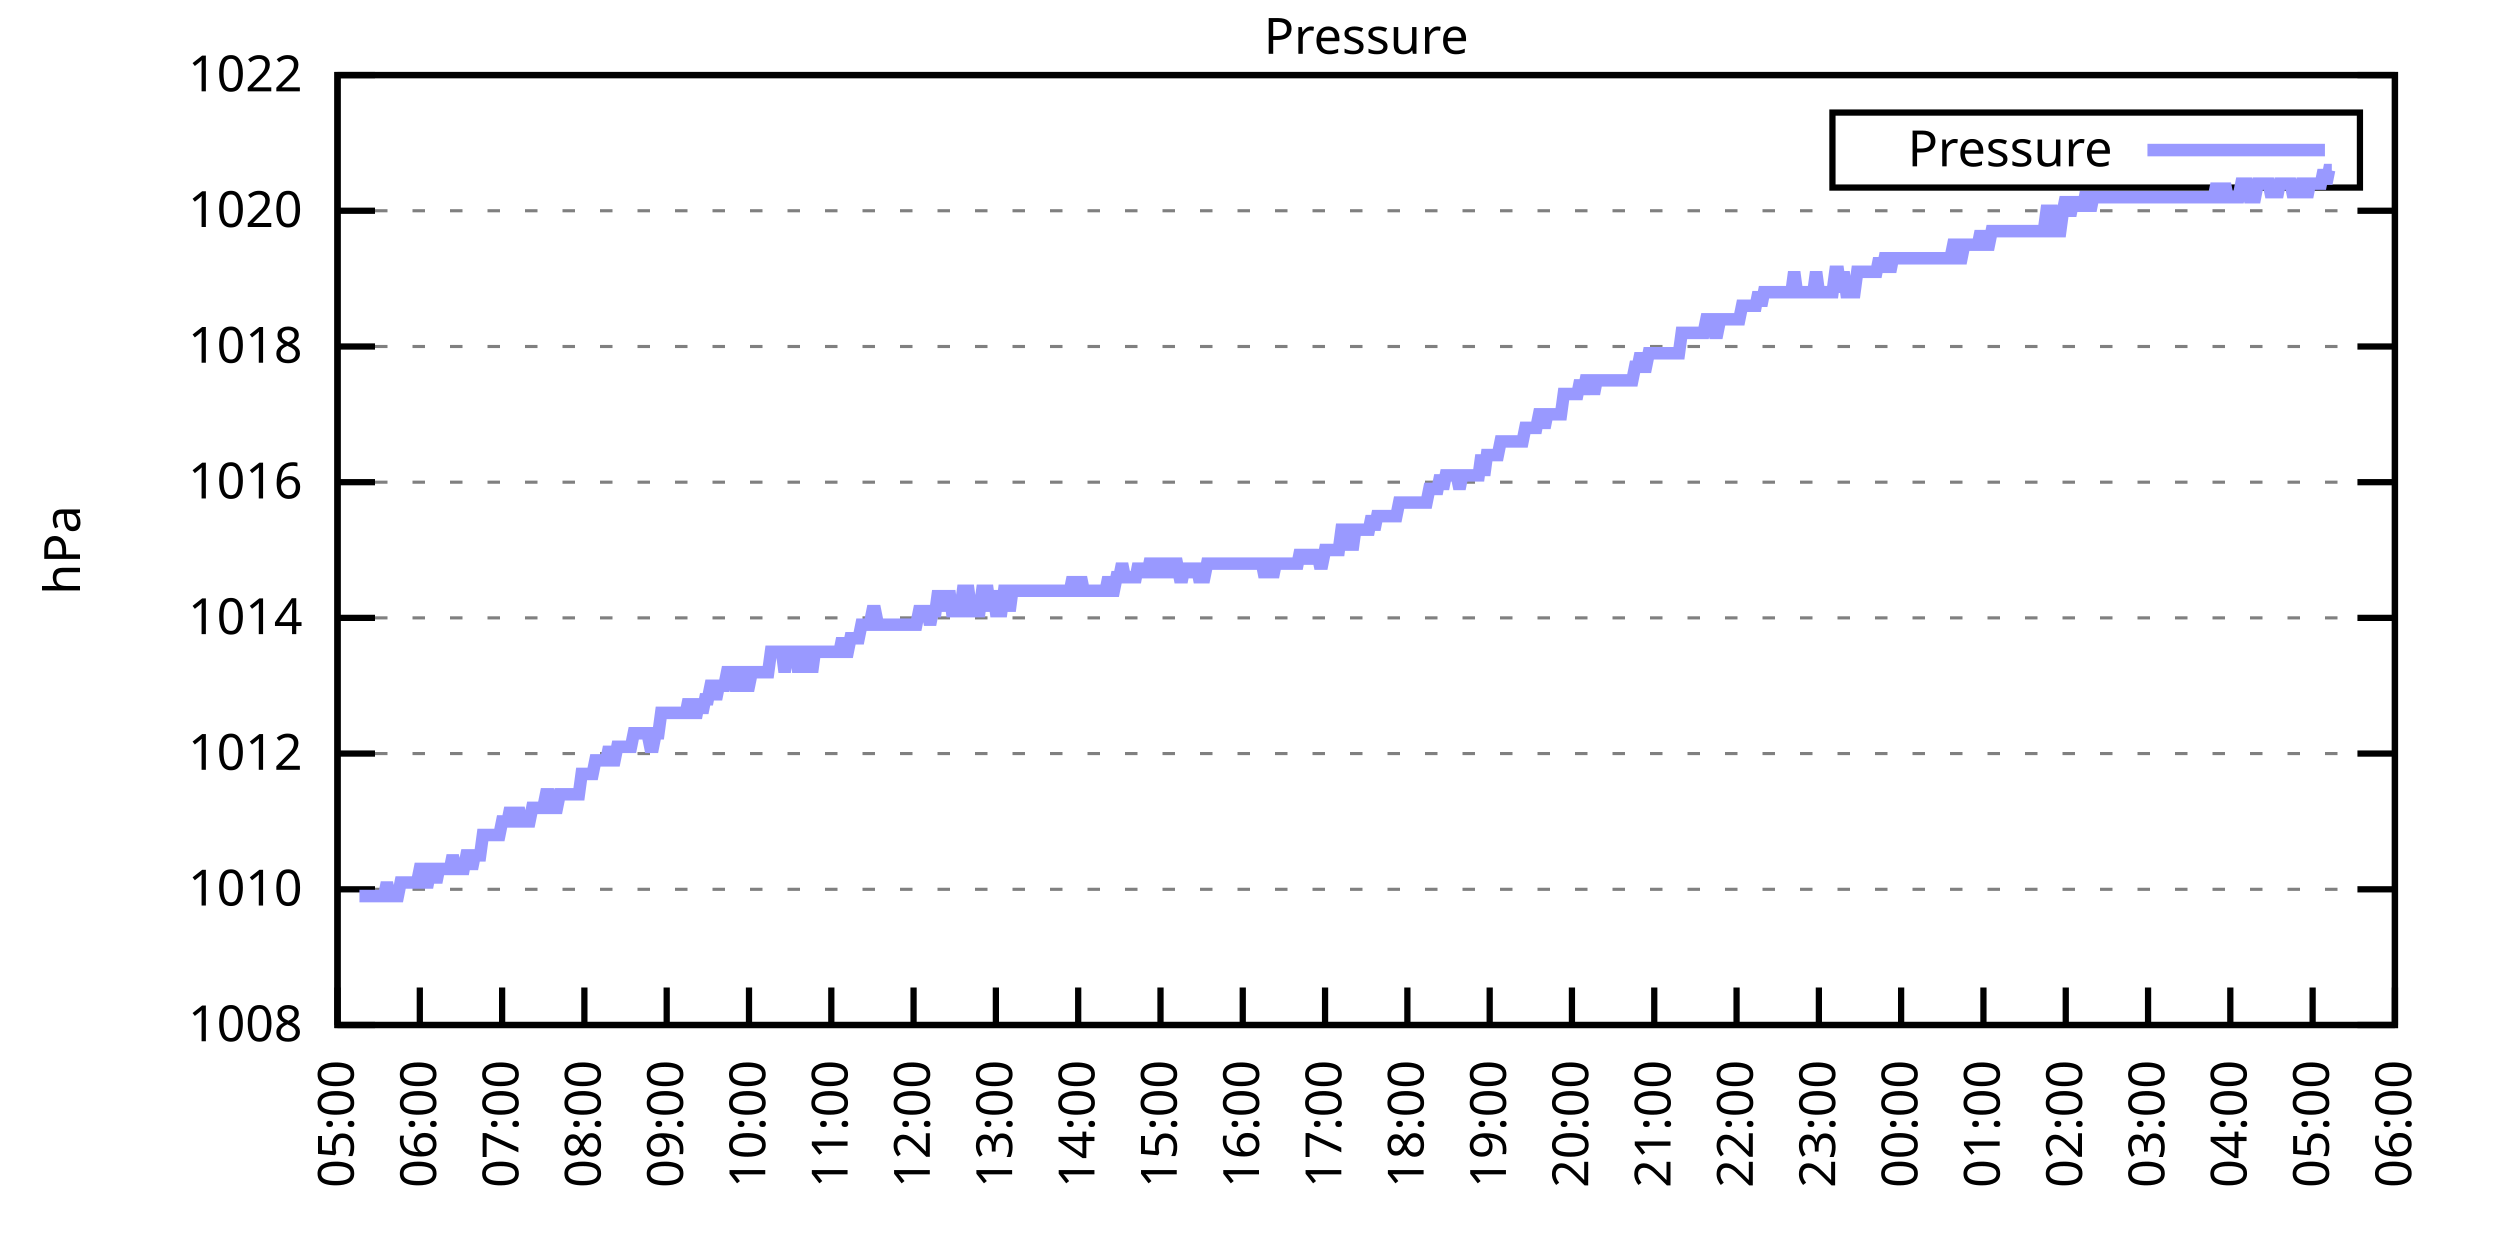
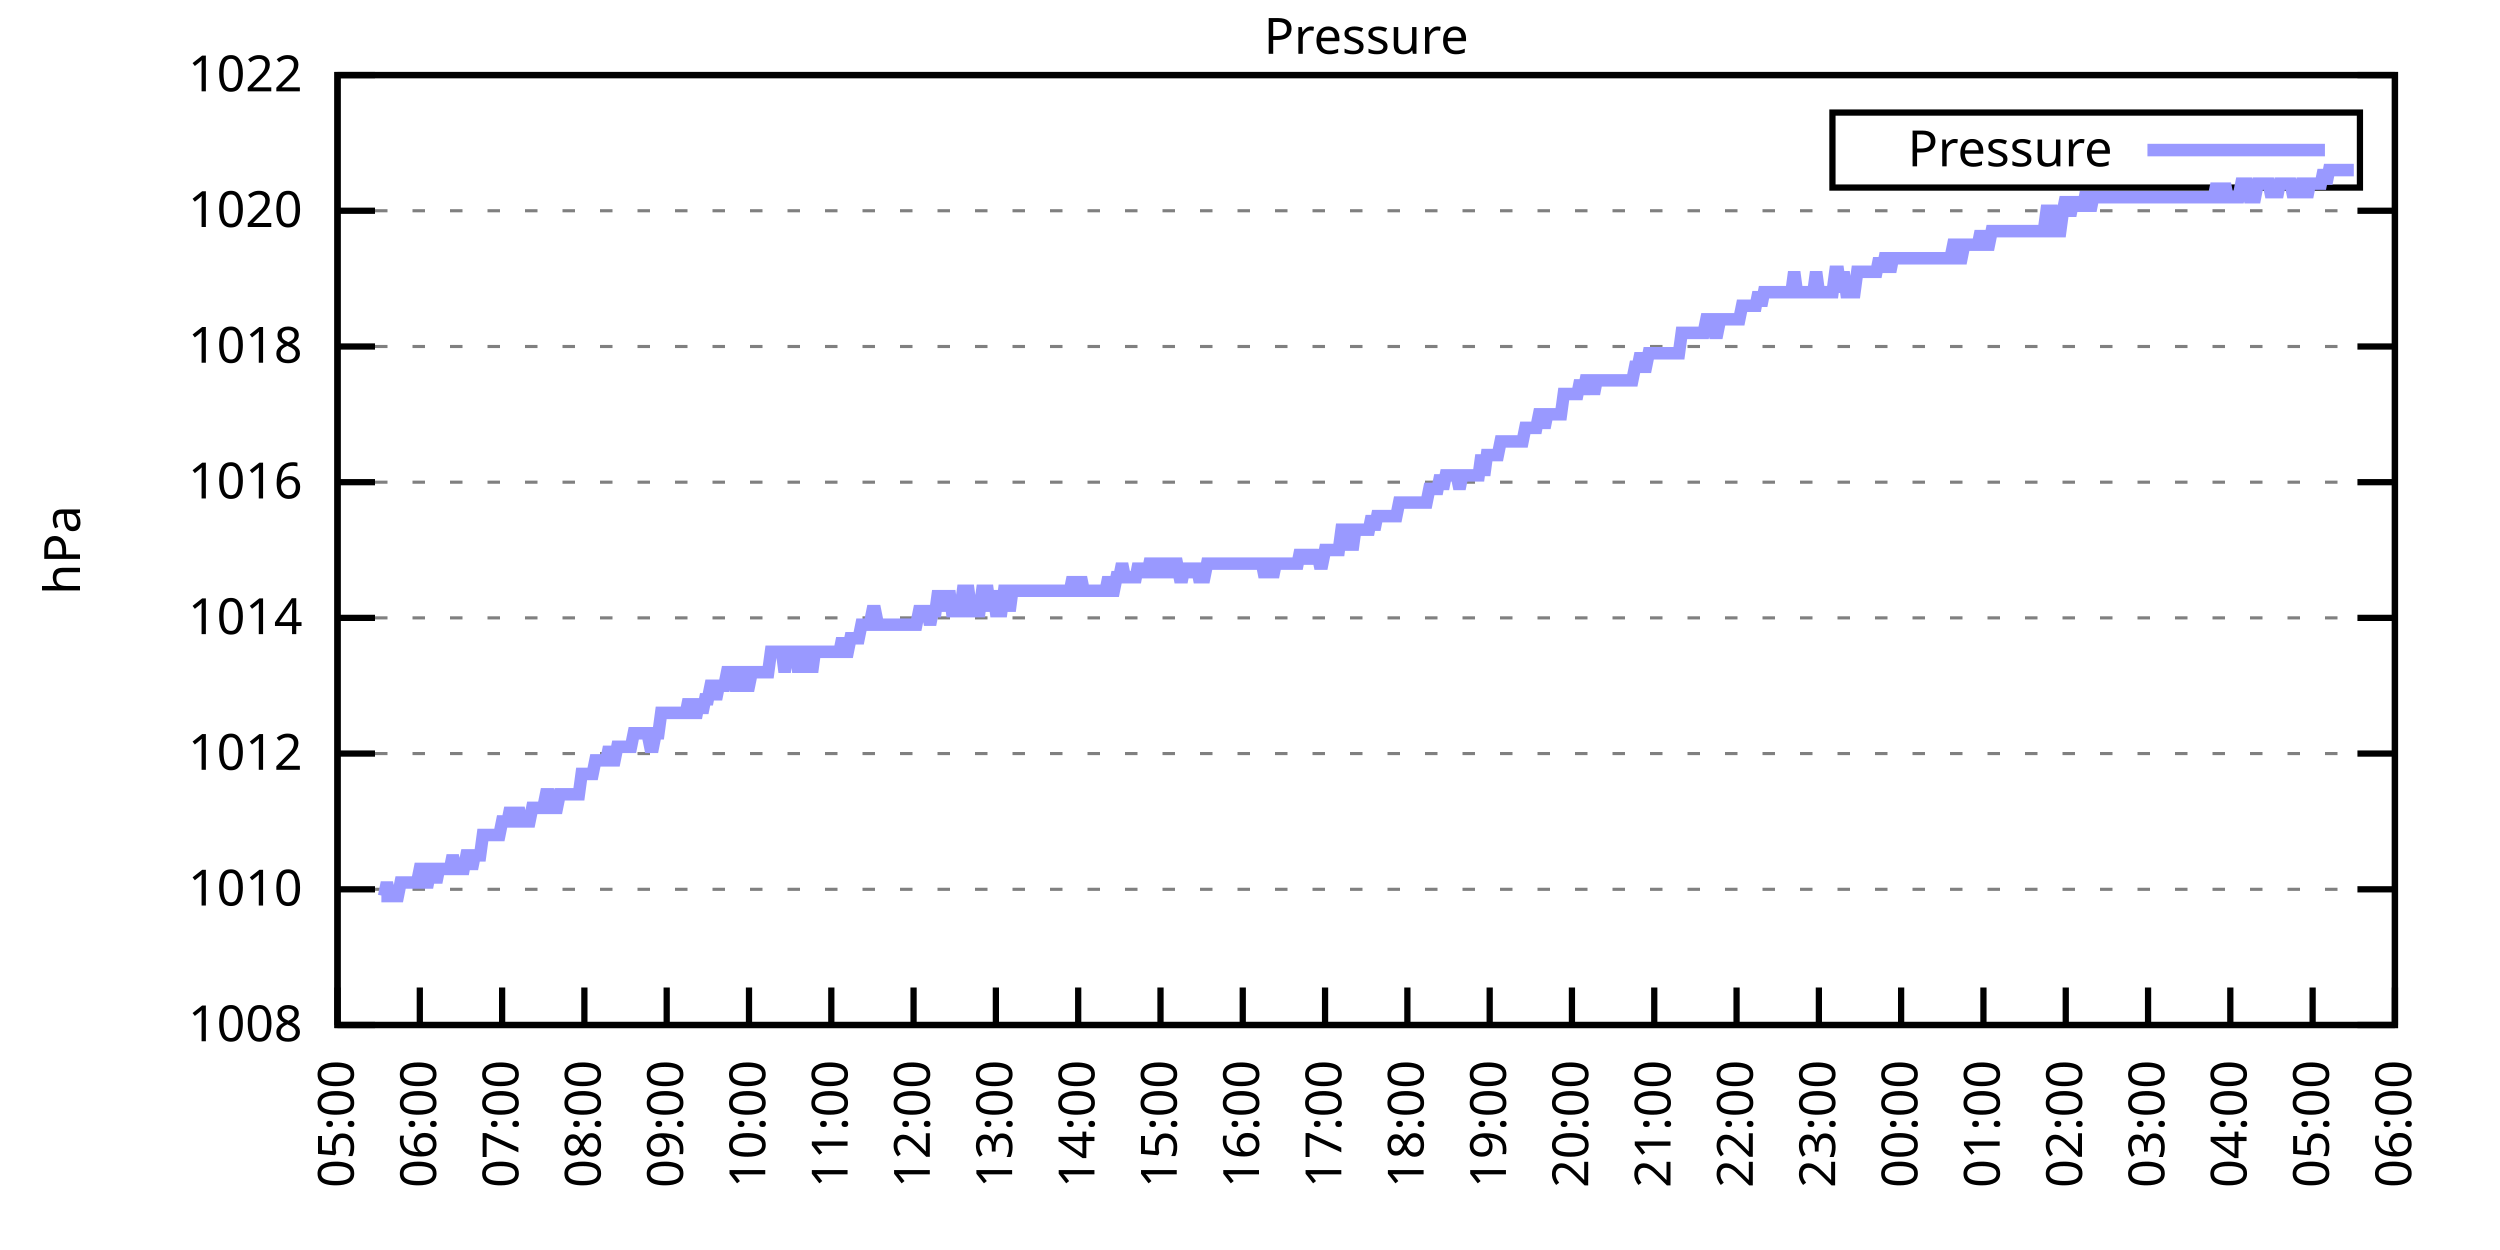
<svg xmlns="http://www.w3.org/2000/svg" xmlns:xlink="http://www.w3.org/1999/xlink" width="400" height="200" viewBox="0 0 400 200">
  <g id="gnuplot_canvas">
    <rect x="0" y="0" width="400" height="200" fill="none" />
    <defs>
      <circle id="gpDot" r="0.5" stroke-width="0.5" stroke="currentColor" />
      <path id="gpPt0" stroke-width="0.333" stroke="currentColor" d="M-1,0 h2 M0,-1 v2" />
      <path id="gpPt1" stroke-width="0.333" stroke="currentColor" d="M-1,-1 L1,1 M1,-1 L-1,1" />
      <path id="gpPt2" stroke-width="0.333" stroke="currentColor" d="M-1,0 L1,0 M0,-1 L0,1 M-1,-1 L1,1 M-1,1 L1,-1" />
      <rect id="gpPt3" stroke-width="0.333" stroke="currentColor" x="-1" y="-1" width="2" height="2" />
      <rect id="gpPt4" stroke-width="0.333" stroke="currentColor" fill="currentColor" x="-1" y="-1" width="2" height="2" />
      <circle id="gpPt5" stroke-width="0.333" stroke="currentColor" cx="0" cy="0" r="1" />
      <use xlink:href="#gpPt5" id="gpPt6" fill="currentColor" stroke="none" />
      <path id="gpPt7" stroke-width="0.333" stroke="currentColor" d="M0,-1.33 L-1.33,0.67 L1.33,0.67 z" />
      <use xlink:href="#gpPt7" id="gpPt8" fill="currentColor" stroke="none" />
      <use xlink:href="#gpPt7" id="gpPt9" stroke="currentColor" transform="rotate(180)" />
      <use xlink:href="#gpPt9" id="gpPt10" fill="currentColor" stroke="none" />
      <use xlink:href="#gpPt3" id="gpPt11" stroke="currentColor" transform="rotate(45)" />
      <use xlink:href="#gpPt11" id="gpPt12" fill="currentColor" stroke="none" />
      <path id="gpPt13" stroke-width="0.333" stroke="currentColor" d="M0,1.330 L1.265,0.411 L0.782,-1.067 L-0.782,-1.076 L-1.265,0.411 z" />
      <use xlink:href="#gpPt13" id="gpPt14" fill="currentColor" stroke="none" />
      <filter id="textbox" filterUnits="objectBoundingBox" x="0" y="0" height="1" width="1">
        <feFlood flood-color="white" flood-opacity="1" result="bgnd" />
        <feComposite in="SourceGraphic" in2="bgnd" operator="atop" />
      </filter>
      <filter id="greybox" filterUnits="objectBoundingBox" x="0" y="0" height="1" width="1">
        <feFlood flood-color="lightgrey" flood-opacity="1" result="grey" />
        <feComposite in="SourceGraphic" in2="grey" operator="atop" />
      </filter>
    </defs>
    <g fill="none" color="white" stroke="currentColor" stroke-width="1.00" stroke-linecap="butt" stroke-linejoin="miter">
</g>
    <g fill="none" color="black" stroke="currentColor" stroke-width="1.00" stroke-linecap="butt" stroke-linejoin="miter">
      <g stroke="none" shape-rendering="crispEdges">
        <polygon fill="rgb(255, 255, 255)" points="54.00,164.00 383.18,164.00 383.18,12.02 54.00,12.02 " />
      </g>
    </g>
    <g fill="none" color="black" stroke="currentColor" stroke-width="1.00" stroke-linecap="butt" stroke-linejoin="miter">
</g>
    <g fill="none" color="black" stroke="black" stroke-width="0.50" stroke-linecap="butt" stroke-linejoin="miter">
</g>
    <g fill="none" color="gray" stroke="currentColor" stroke-width="0.50" stroke-linecap="butt" stroke-linejoin="miter">
      <path stroke="gray" stroke-dasharray="2,4" class="gridline" d="M54.00,164.00 L383.19,164.00  " />
    </g>
    <g fill="none" color="gray" stroke="gray" stroke-width="1.00" stroke-linecap="butt" stroke-linejoin="miter">
</g>
    <g fill="none" color="black" stroke="currentColor" stroke-width="1.00" stroke-linecap="butt" stroke-linejoin="miter">
      <path stroke="black" d="M54.00,164.00 L60.00,164.00 M383.19,164.00 L377.19,164.00  " />
      <g transform="translate(48.40,166.60)" stroke="none" fill="black" font-family="Sans" font-size="8.00" text-anchor="end">
        <text>
          <tspan font-family="Sans"> 1008</tspan>
        </text>
      </g>
    </g>
    <g fill="none" color="black" stroke="currentColor" stroke-width="1.00" stroke-linecap="butt" stroke-linejoin="miter">
</g>
    <g fill="none" color="black" stroke="black" stroke-width="0.50" stroke-linecap="butt" stroke-linejoin="miter">
</g>
    <g fill="none" color="gray" stroke="currentColor" stroke-width="0.50" stroke-linecap="butt" stroke-linejoin="miter">
      <path stroke="gray" stroke-dasharray="2,4" class="gridline" d="M54.00,142.29 L383.19,142.29  " />
    </g>
    <g fill="none" color="gray" stroke="gray" stroke-width="1.00" stroke-linecap="butt" stroke-linejoin="miter">
</g>
    <g fill="none" color="black" stroke="currentColor" stroke-width="1.00" stroke-linecap="butt" stroke-linejoin="miter">
      <path stroke="black" d="M54.00,142.29 L60.00,142.29 M383.19,142.29 L377.19,142.29  " />
      <g transform="translate(48.40,144.89)" stroke="none" fill="black" font-family="Sans" font-size="8.00" text-anchor="end">
        <text>
          <tspan font-family="Sans"> 1010</tspan>
        </text>
      </g>
    </g>
    <g fill="none" color="black" stroke="currentColor" stroke-width="1.00" stroke-linecap="butt" stroke-linejoin="miter">
</g>
    <g fill="none" color="black" stroke="black" stroke-width="0.50" stroke-linecap="butt" stroke-linejoin="miter">
</g>
    <g fill="none" color="gray" stroke="currentColor" stroke-width="0.50" stroke-linecap="butt" stroke-linejoin="miter">
      <path stroke="gray" stroke-dasharray="2,4" class="gridline" d="M54.00,120.57 L383.19,120.57  " />
    </g>
    <g fill="none" color="gray" stroke="gray" stroke-width="1.00" stroke-linecap="butt" stroke-linejoin="miter">
</g>
    <g fill="none" color="black" stroke="currentColor" stroke-width="1.00" stroke-linecap="butt" stroke-linejoin="miter">
      <path stroke="black" d="M54.00,120.57 L60.00,120.57 M383.19,120.57 L377.19,120.57  " />
      <g transform="translate(48.40,123.17)" stroke="none" fill="black" font-family="Sans" font-size="8.00" text-anchor="end">
        <text>
          <tspan font-family="Sans"> 1012</tspan>
        </text>
      </g>
    </g>
    <g fill="none" color="black" stroke="currentColor" stroke-width="1.00" stroke-linecap="butt" stroke-linejoin="miter">
</g>
    <g fill="none" color="black" stroke="black" stroke-width="0.50" stroke-linecap="butt" stroke-linejoin="miter">
</g>
    <g fill="none" color="gray" stroke="currentColor" stroke-width="0.50" stroke-linecap="butt" stroke-linejoin="miter">
      <path stroke="gray" stroke-dasharray="2,4" class="gridline" d="M54.00,98.86 L383.19,98.86  " />
    </g>
    <g fill="none" color="gray" stroke="gray" stroke-width="1.00" stroke-linecap="butt" stroke-linejoin="miter">
</g>
    <g fill="none" color="black" stroke="currentColor" stroke-width="1.00" stroke-linecap="butt" stroke-linejoin="miter">
      <path stroke="black" d="M54.00,98.86 L60.00,98.86 M383.19,98.86 L377.19,98.86  " />
      <g transform="translate(48.40,101.46)" stroke="none" fill="black" font-family="Sans" font-size="8.00" text-anchor="end">
        <text>
          <tspan font-family="Sans"> 1014</tspan>
        </text>
      </g>
    </g>
    <g fill="none" color="black" stroke="currentColor" stroke-width="1.00" stroke-linecap="butt" stroke-linejoin="miter">
</g>
    <g fill="none" color="black" stroke="black" stroke-width="0.50" stroke-linecap="butt" stroke-linejoin="miter">
</g>
    <g fill="none" color="gray" stroke="currentColor" stroke-width="0.50" stroke-linecap="butt" stroke-linejoin="miter">
      <path stroke="gray" stroke-dasharray="2,4" class="gridline" d="M54.00,77.15 L383.19,77.15  " />
    </g>
    <g fill="none" color="gray" stroke="gray" stroke-width="1.00" stroke-linecap="butt" stroke-linejoin="miter">
</g>
    <g fill="none" color="black" stroke="currentColor" stroke-width="1.00" stroke-linecap="butt" stroke-linejoin="miter">
      <path stroke="black" d="M54.00,77.15 L60.00,77.15 M383.19,77.15 L377.19,77.15  " />
      <g transform="translate(48.40,79.75)" stroke="none" fill="black" font-family="Sans" font-size="8.00" text-anchor="end">
        <text>
          <tspan font-family="Sans"> 1016</tspan>
        </text>
      </g>
    </g>
    <g fill="none" color="black" stroke="currentColor" stroke-width="1.00" stroke-linecap="butt" stroke-linejoin="miter">
</g>
    <g fill="none" color="black" stroke="black" stroke-width="0.50" stroke-linecap="butt" stroke-linejoin="miter">
</g>
    <g fill="none" color="gray" stroke="currentColor" stroke-width="0.50" stroke-linecap="butt" stroke-linejoin="miter">
      <path stroke="gray" stroke-dasharray="2,4" class="gridline" d="M54.00,55.44 L383.19,55.44  " />
    </g>
    <g fill="none" color="gray" stroke="gray" stroke-width="1.00" stroke-linecap="butt" stroke-linejoin="miter">
</g>
    <g fill="none" color="black" stroke="currentColor" stroke-width="1.00" stroke-linecap="butt" stroke-linejoin="miter">
      <path stroke="black" d="M54.00,55.44 L60.00,55.44 M383.19,55.44 L377.19,55.44  " />
      <g transform="translate(48.40,58.04)" stroke="none" fill="black" font-family="Sans" font-size="8.00" text-anchor="end">
        <text>
          <tspan font-family="Sans"> 1018</tspan>
        </text>
      </g>
    </g>
    <g fill="none" color="black" stroke="currentColor" stroke-width="1.00" stroke-linecap="butt" stroke-linejoin="miter">
</g>
    <g fill="none" color="black" stroke="black" stroke-width="0.50" stroke-linecap="butt" stroke-linejoin="miter">
</g>
    <g fill="none" color="gray" stroke="currentColor" stroke-width="0.50" stroke-linecap="butt" stroke-linejoin="miter">
      <path stroke="gray" stroke-dasharray="2,4" class="gridline" d="M54.00,33.72 L383.19,33.72  " />
    </g>
    <g fill="none" color="gray" stroke="gray" stroke-width="1.00" stroke-linecap="butt" stroke-linejoin="miter">
</g>
    <g fill="none" color="black" stroke="currentColor" stroke-width="1.00" stroke-linecap="butt" stroke-linejoin="miter">
      <path stroke="black" d="M54.00,33.72 L60.00,33.72 M383.19,33.72 L377.19,33.72  " />
      <g transform="translate(48.40,36.32)" stroke="none" fill="black" font-family="Sans" font-size="8.00" text-anchor="end">
        <text>
          <tspan font-family="Sans"> 1020</tspan>
        </text>
      </g>
    </g>
    <g fill="none" color="black" stroke="currentColor" stroke-width="1.00" stroke-linecap="butt" stroke-linejoin="miter">
</g>
    <g fill="none" color="black" stroke="black" stroke-width="0.50" stroke-linecap="butt" stroke-linejoin="miter">
</g>
    <g fill="none" color="gray" stroke="currentColor" stroke-width="0.50" stroke-linecap="butt" stroke-linejoin="miter">
      <path stroke="gray" stroke-dasharray="2,4" class="gridline" d="M54.00,12.01 L383.19,12.01  " />
    </g>
    <g fill="none" color="gray" stroke="gray" stroke-width="1.00" stroke-linecap="butt" stroke-linejoin="miter">
</g>
    <g fill="none" color="black" stroke="currentColor" stroke-width="1.00" stroke-linecap="butt" stroke-linejoin="miter">
      <path stroke="black" d="M54.00,12.01 L60.00,12.01 M383.19,12.01 L377.19,12.01  " />
      <g transform="translate(48.40,14.61)" stroke="none" fill="black" font-family="Sans" font-size="8.00" text-anchor="end">
        <text>
          <tspan font-family="Sans"> 1022</tspan>
        </text>
      </g>
    </g>
    <g fill="none" color="black" stroke="currentColor" stroke-width="1.00" stroke-linecap="butt" stroke-linejoin="miter">
      <path stroke="black" d="M54.00,164.00 L54.00,158.00  " />
      <g transform="translate(56.60,169.60) rotate(270.00)" stroke="none" fill="black" font-family="Sans" font-size="8.00" text-anchor="end">
        <text>
          <tspan font-family="Sans">05:00</tspan>
        </text>
      </g>
    </g>
    <g fill="none" color="black" stroke="currentColor" stroke-width="1.00" stroke-linecap="butt" stroke-linejoin="miter">
      <path stroke="black" d="M67.17,164.00 L67.17,158.00  " />
      <g transform="translate(69.77,169.60) rotate(270.00)" stroke="none" fill="black" font-family="Sans" font-size="8.00" text-anchor="end">
        <text>
          <tspan font-family="Sans">06:00</tspan>
        </text>
      </g>
    </g>
    <g fill="none" color="black" stroke="currentColor" stroke-width="1.00" stroke-linecap="butt" stroke-linejoin="miter">
      <path stroke="black" d="M80.34,164.00 L80.34,158.00  " />
      <g transform="translate(82.94,169.60) rotate(270.00)" stroke="none" fill="black" font-family="Sans" font-size="8.00" text-anchor="end">
        <text>
          <tspan font-family="Sans">07:00</tspan>
        </text>
      </g>
    </g>
    <g fill="none" color="black" stroke="currentColor" stroke-width="1.00" stroke-linecap="butt" stroke-linejoin="miter">
      <path stroke="black" d="M93.50,164.00 L93.50,158.00  " />
      <g transform="translate(96.10,169.60) rotate(270.00)" stroke="none" fill="black" font-family="Sans" font-size="8.00" text-anchor="end">
        <text>
          <tspan font-family="Sans">08:00</tspan>
        </text>
      </g>
    </g>
    <g fill="none" color="black" stroke="currentColor" stroke-width="1.00" stroke-linecap="butt" stroke-linejoin="miter">
      <path stroke="black" d="M106.67,164.00 L106.67,158.00  " />
      <g transform="translate(109.27,169.60) rotate(270.00)" stroke="none" fill="black" font-family="Sans" font-size="8.00" text-anchor="end">
        <text>
          <tspan font-family="Sans">09:00</tspan>
        </text>
      </g>
    </g>
    <g fill="none" color="black" stroke="currentColor" stroke-width="1.00" stroke-linecap="butt" stroke-linejoin="miter">
      <path stroke="black" d="M119.84,164.00 L119.84,158.00  " />
      <g transform="translate(122.44,169.60) rotate(270.00)" stroke="none" fill="black" font-family="Sans" font-size="8.00" text-anchor="end">
        <text>
          <tspan font-family="Sans">10:00</tspan>
        </text>
      </g>
    </g>
    <g fill="none" color="black" stroke="currentColor" stroke-width="1.00" stroke-linecap="butt" stroke-linejoin="miter">
      <path stroke="black" d="M133.01,164.00 L133.01,158.00  " />
      <g transform="translate(135.61,169.60) rotate(270.00)" stroke="none" fill="black" font-family="Sans" font-size="8.00" text-anchor="end">
        <text>
          <tspan font-family="Sans">11:00</tspan>
        </text>
      </g>
    </g>
    <g fill="none" color="black" stroke="currentColor" stroke-width="1.00" stroke-linecap="butt" stroke-linejoin="miter">
      <path stroke="black" d="M146.17,164.00 L146.17,158.00  " />
      <g transform="translate(148.77,169.60) rotate(270.00)" stroke="none" fill="black" font-family="Sans" font-size="8.00" text-anchor="end">
        <text>
          <tspan font-family="Sans">12:00</tspan>
        </text>
      </g>
    </g>
    <g fill="none" color="black" stroke="currentColor" stroke-width="1.00" stroke-linecap="butt" stroke-linejoin="miter">
      <path stroke="black" d="M159.34,164.00 L159.34,158.00  " />
      <g transform="translate(161.94,169.60) rotate(270.00)" stroke="none" fill="black" font-family="Sans" font-size="8.00" text-anchor="end">
        <text>
          <tspan font-family="Sans">13:00</tspan>
        </text>
      </g>
    </g>
    <g fill="none" color="black" stroke="currentColor" stroke-width="1.00" stroke-linecap="butt" stroke-linejoin="miter">
      <path stroke="black" d="M172.51,164.00 L172.51,158.00  " />
      <g transform="translate(175.11,169.60) rotate(270.00)" stroke="none" fill="black" font-family="Sans" font-size="8.00" text-anchor="end">
        <text>
          <tspan font-family="Sans">14:00</tspan>
        </text>
      </g>
    </g>
    <g fill="none" color="black" stroke="currentColor" stroke-width="1.00" stroke-linecap="butt" stroke-linejoin="miter">
      <path stroke="black" d="M185.68,164.00 L185.68,158.00  " />
      <g transform="translate(188.28,169.60) rotate(270.00)" stroke="none" fill="black" font-family="Sans" font-size="8.00" text-anchor="end">
        <text>
          <tspan font-family="Sans">15:00</tspan>
        </text>
      </g>
    </g>
    <g fill="none" color="black" stroke="currentColor" stroke-width="1.00" stroke-linecap="butt" stroke-linejoin="miter">
      <path stroke="black" d="M198.84,164.00 L198.84,158.00  " />
      <g transform="translate(201.44,169.60) rotate(270.00)" stroke="none" fill="black" font-family="Sans" font-size="8.00" text-anchor="end">
        <text>
          <tspan font-family="Sans">16:00</tspan>
        </text>
      </g>
    </g>
    <g fill="none" color="black" stroke="currentColor" stroke-width="1.00" stroke-linecap="butt" stroke-linejoin="miter">
      <path stroke="black" d="M212.01,164.00 L212.01,158.00  " />
      <g transform="translate(214.61,169.60) rotate(270.00)" stroke="none" fill="black" font-family="Sans" font-size="8.00" text-anchor="end">
        <text>
          <tspan font-family="Sans">17:00</tspan>
        </text>
      </g>
    </g>
    <g fill="none" color="black" stroke="currentColor" stroke-width="1.00" stroke-linecap="butt" stroke-linejoin="miter">
      <path stroke="black" d="M225.18,164.00 L225.18,158.00  " />
      <g transform="translate(227.78,169.60) rotate(270.00)" stroke="none" fill="black" font-family="Sans" font-size="8.00" text-anchor="end">
        <text>
          <tspan font-family="Sans">18:00</tspan>
        </text>
      </g>
    </g>
    <g fill="none" color="black" stroke="currentColor" stroke-width="1.00" stroke-linecap="butt" stroke-linejoin="miter">
      <path stroke="black" d="M238.35,164.00 L238.35,158.00  " />
      <g transform="translate(240.95,169.60) rotate(270.00)" stroke="none" fill="black" font-family="Sans" font-size="8.00" text-anchor="end">
        <text>
          <tspan font-family="Sans">19:00</tspan>
        </text>
      </g>
    </g>
    <g fill="none" color="black" stroke="currentColor" stroke-width="1.00" stroke-linecap="butt" stroke-linejoin="miter">
      <path stroke="black" d="M251.51,164.00 L251.51,158.00  " />
      <g transform="translate(254.11,169.60) rotate(270.00)" stroke="none" fill="black" font-family="Sans" font-size="8.00" text-anchor="end">
        <text>
          <tspan font-family="Sans">20:00</tspan>
        </text>
      </g>
    </g>
    <g fill="none" color="black" stroke="currentColor" stroke-width="1.00" stroke-linecap="butt" stroke-linejoin="miter">
      <path stroke="black" d="M264.68,164.00 L264.68,158.00  " />
      <g transform="translate(267.28,169.60) rotate(270.00)" stroke="none" fill="black" font-family="Sans" font-size="8.00" text-anchor="end">
        <text>
          <tspan font-family="Sans">21:00</tspan>
        </text>
      </g>
    </g>
    <g fill="none" color="black" stroke="currentColor" stroke-width="1.00" stroke-linecap="butt" stroke-linejoin="miter">
      <path stroke="black" d="M277.85,164.00 L277.85,158.00  " />
      <g transform="translate(280.45,169.60) rotate(270.00)" stroke="none" fill="black" font-family="Sans" font-size="8.00" text-anchor="end">
        <text>
          <tspan font-family="Sans">22:00</tspan>
        </text>
      </g>
    </g>
    <g fill="none" color="black" stroke="currentColor" stroke-width="1.00" stroke-linecap="butt" stroke-linejoin="miter">
      <path stroke="black" d="M291.02,164.00 L291.02,158.00  " />
      <g transform="translate(293.62,169.60) rotate(270.00)" stroke="none" fill="black" font-family="Sans" font-size="8.00" text-anchor="end">
        <text>
          <tspan font-family="Sans">23:00</tspan>
        </text>
      </g>
    </g>
    <g fill="none" color="black" stroke="currentColor" stroke-width="1.00" stroke-linecap="butt" stroke-linejoin="miter">
      <path stroke="black" d="M304.18,164.00 L304.18,158.00  " />
      <g transform="translate(306.78,169.60) rotate(270.00)" stroke="none" fill="black" font-family="Sans" font-size="8.00" text-anchor="end">
        <text>
          <tspan font-family="Sans">00:00</tspan>
        </text>
      </g>
    </g>
    <g fill="none" color="black" stroke="currentColor" stroke-width="1.00" stroke-linecap="butt" stroke-linejoin="miter">
      <path stroke="black" d="M317.35,164.00 L317.35,158.00  " />
      <g transform="translate(319.95,169.60) rotate(270.00)" stroke="none" fill="black" font-family="Sans" font-size="8.00" text-anchor="end">
        <text>
          <tspan font-family="Sans">01:00</tspan>
        </text>
      </g>
    </g>
    <g fill="none" color="black" stroke="currentColor" stroke-width="1.00" stroke-linecap="butt" stroke-linejoin="miter">
      <path stroke="black" d="M330.52,164.00 L330.52,158.00  " />
      <g transform="translate(333.12,169.60) rotate(270.00)" stroke="none" fill="black" font-family="Sans" font-size="8.00" text-anchor="end">
        <text>
          <tspan font-family="Sans">02:00</tspan>
        </text>
      </g>
    </g>
    <g fill="none" color="black" stroke="currentColor" stroke-width="1.00" stroke-linecap="butt" stroke-linejoin="miter">
      <path stroke="black" d="M343.69,164.00 L343.69,158.00  " />
      <g transform="translate(346.29,169.60) rotate(270.00)" stroke="none" fill="black" font-family="Sans" font-size="8.00" text-anchor="end">
        <text>
          <tspan font-family="Sans">03:00</tspan>
        </text>
      </g>
    </g>
    <g fill="none" color="black" stroke="currentColor" stroke-width="1.00" stroke-linecap="butt" stroke-linejoin="miter">
      <path stroke="black" d="M356.85,164.00 L356.85,158.00  " />
      <g transform="translate(359.45,169.60) rotate(270.00)" stroke="none" fill="black" font-family="Sans" font-size="8.00" text-anchor="end">
        <text>
          <tspan font-family="Sans">04:00</tspan>
        </text>
      </g>
    </g>
    <g fill="none" color="black" stroke="currentColor" stroke-width="1.00" stroke-linecap="butt" stroke-linejoin="miter">
      <path stroke="black" d="M370.02,164.00 L370.02,158.00  " />
      <g transform="translate(372.62,169.60) rotate(270.00)" stroke="none" fill="black" font-family="Sans" font-size="8.00" text-anchor="end">
        <text>
          <tspan font-family="Sans">05:00</tspan>
        </text>
      </g>
    </g>
    <g fill="none" color="black" stroke="currentColor" stroke-width="1.00" stroke-linecap="butt" stroke-linejoin="miter">
      <path stroke="black" d="M383.19,164.00 L383.19,158.00  " />
      <g transform="translate(385.79,169.60) rotate(270.00)" stroke="none" fill="black" font-family="Sans" font-size="8.00" text-anchor="end">
        <text>
          <tspan font-family="Sans">06:00</tspan>
        </text>
      </g>
    </g>
    <g fill="none" color="black" stroke="currentColor" stroke-width="1.00" stroke-linecap="butt" stroke-linejoin="miter">
</g>
    <g fill="none" color="black" stroke="currentColor" stroke-width="1.00" stroke-linecap="butt" stroke-linejoin="miter">
      <path stroke="black" d="M54.00,12.01 L54.00,164.00 L383.19,164.00 L383.19,12.01 L54.00,12.01 Z  " />
    </g>
    <g fill="none" color="black" stroke="currentColor" stroke-width="1.00" stroke-linecap="butt" stroke-linejoin="miter">
</g>
    <g fill="none" color="black" stroke="currentColor" stroke-width="1.00" stroke-linecap="butt" stroke-linejoin="miter">
      <path stroke="black" d="M293.19,30.01 L293.19,18.01 L377.59,18.01 L377.59,30.01 L293.19,30.01 Z  " />
    </g>
    <g id="Pressure_plot_1">
      <g fill="none" color="white" stroke="black" stroke-width="2.00" stroke-linecap="butt" stroke-linejoin="miter">
</g>
      <g fill="none" color="black" stroke="currentColor" stroke-width="2.00" stroke-linecap="butt" stroke-linejoin="miter">
        <g transform="translate(337.99,26.61)" stroke="none" fill="black" font-family="Sans" font-size="8.00" text-anchor="end">
          <text>
            <tspan font-family="Sans">Pressure</tspan>
          </text>
        </g>
      </g>
      <g fill="none" color="black" stroke="currentColor" stroke-width="2.00" stroke-linecap="butt" stroke-linejoin="miter">
-         <path stroke="rgb(153, 153, 255)" d="M343.59,24.01 L371.99,24.01 M57.51,143.37 L57.95,143.37 L58.39,143.37 L58.83,143.37 L59.27,143.37 L59.71,143.37   L60.14,143.37 L60.58,143.37 L61.02,143.37 L61.46,143.37 L61.90,141.20 L62.34,143.37 L62.78,143.37 L63.22,143.37   L63.66,143.37 L64.10,141.20 L64.53,141.20 L64.97,141.20 L65.41,141.20 L65.85,141.20 L66.29,141.20 L66.73,141.20   L67.17,139.03 L67.61,139.03 L68.05,141.20 L68.48,141.20 L68.92,139.03 L69.36,139.03 L69.80,141.20 L70.24,139.03   L70.68,139.03 L71.12,139.03 L71.56,139.03 L72.00,139.03 L72.43,136.86 L72.87,139.03 L73.31,139.03 L73.75,139.03   L74.19,139.03 L74.63,136.86 L75.07,136.86 L75.51,139.03 L75.95,136.86 L76.38,136.86 L76.82,136.86 L77.26,133.60   L77.70,133.60 L78.14,133.60 L78.58,133.60 L79.02,133.60 L79.46,133.60 L79.90,133.60 L80.34,131.43 L80.77,131.43   L81.21,131.43 L81.65,129.26 L82.09,131.43 L82.53,131.43 L82.97,129.26 L83.41,131.43 L83.85,131.43 L84.29,131.43   L84.72,131.43 L85.16,129.26 L85.60,129.26 L86.04,129.26 L86.48,129.26 L86.92,129.26 L87.36,127.09 L87.80,127.09   L88.24,129.26 L88.67,129.26 L89.11,129.26 L89.55,127.09 L89.99,127.09 L90.43,127.09 L90.87,127.09 L91.31,127.09   L91.75,127.09 L92.19,127.09 L92.62,127.09 L93.06,123.83 L93.50,123.83 L93.94,123.83 L94.38,123.83 L94.82,123.83   L95.26,121.66 L95.70,121.66 L96.14,121.66 L96.58,121.66 L97.01,121.66 L97.45,119.49 L97.89,121.66 L98.33,121.66   L98.77,119.49 L99.21,119.49 L99.65,119.49 L100.09,119.49 L100.53,119.49 L100.96,119.49 L101.40,117.32 L101.84,117.32   L102.28,117.32 L102.72,117.32 L103.16,117.32 L103.60,117.32 L104.04,119.49 L104.48,119.49 L104.91,117.32 L105.35,117.32   L105.79,114.06 L106.23,114.06 L106.67,114.06 L107.11,114.06 L107.55,114.06 L107.99,114.06 L108.43,114.06 L108.87,114.06   L109.30,114.06 L109.74,114.06 L110.18,111.89 L110.62,114.06 L111.06,114.06 L111.50,114.06 L111.94,111.89 L112.38,114.06   L112.82,111.89 L113.25,111.89 L113.69,109.72 L114.13,109.72 L114.57,111.89 L115.01,109.72 L115.45,109.72 L115.89,109.72   L116.33,107.55 L116.77,107.55 L117.20,107.55 L117.64,109.72 L118.08,109.72 L118.52,107.55 L118.96,107.55 L119.40,109.72   L119.84,109.72 L120.28,107.55 L120.72,107.55 L121.15,107.55 L121.59,107.55 L122.03,107.55 L122.47,107.55 L122.91,107.55   L123.35,104.29 L123.79,104.29 L124.23,104.29 L124.67,104.29 L125.11,104.29 L125.54,107.55 L125.98,104.29 L126.42,104.29   L126.86,104.29 L127.30,104.29 L127.74,107.55 L128.18,104.29 L128.62,104.29 L129.06,107.55 L129.49,104.29 L129.93,107.55   L130.37,104.29 L130.81,104.29 L131.25,104.29 L131.69,104.29 L132.13,104.29 L132.57,104.29 L133.01,104.29 L133.44,104.29   L133.88,104.29 L134.32,104.29 L134.76,102.12 L135.20,104.29 L135.64,104.29 L136.08,102.12 L136.52,102.12 L136.96,102.12   L137.39,102.12 L137.83,99.95 L138.27,99.95 L138.71,99.95 L139.15,99.95 L139.59,97.78 L140.03,97.78 L140.47,99.95   L140.91,99.95 L141.35,99.95 L141.78,99.95 L142.22,99.95 L142.66,99.95 L143.10,99.95 L143.54,99.95 L143.98,99.95   L144.42,99.95 L144.86,99.95 L145.30,99.95 L145.73,99.95 L146.17,99.95 L146.61,99.95 L147.05,97.78 L147.49,97.78   L147.93,97.78 L148.37,97.78 L148.81,99.95 L149.25,97.78 L149.68,97.78 L150.12,94.52 L150.56,97.78 L151.00,94.52   L151.44,97.78 L151.88,94.52 L152.32,97.78 L152.76,97.78 L153.20,97.78 L153.63,97.78 L154.07,94.52 L154.51,94.52   L154.95,94.52 L155.39,97.78 L155.83,97.78 L156.27,97.78 L156.71,97.78 L157.15,94.52 L157.59,94.52 L158.02,94.52   L158.46,97.78 L158.90,94.52 L159.34,97.78 L159.78,97.78 L160.22,97.78 L160.66,94.52 L161.10,94.52 L161.54,97.78   L161.97,94.52 L162.41,94.52 L162.85,94.52 L163.29,94.52 L163.73,94.52 L164.17,94.52 L164.61,94.52 L165.05,94.52   L165.49,94.52 L165.92,94.52 L166.36,94.52 L166.80,94.52 L167.24,94.52 L167.68,94.52 L168.12,94.52 L168.56,94.52   L169.00,94.52 L169.44,94.52 L169.87,94.52 L170.31,94.52 L170.75,94.52 L171.19,94.52 L171.63,92.35 L172.07,94.52   L172.51,94.52 L172.95,92.35 L173.39,94.52 L173.83,94.52 L174.26,94.52 L174.70,94.52 L175.14,94.52 L175.58,94.52   L176.02,94.52 L176.46,94.52 L176.90,94.52 L177.34,92.35 L177.78,94.52 L178.21,94.52 L178.65,92.35 L179.09,92.35   L179.53,90.18 L179.97,92.35 L180.41,92.35 L180.85,92.35 L181.29,92.35 L181.73,92.35 L182.16,90.18 L182.60,92.35   L183.04,90.18 L183.48,92.35 L183.92,90.18 L184.36,90.18 L184.80,90.18 L185.24,92.35 L185.68,90.18 L186.11,90.18   L186.55,90.18 L186.99,92.35 L187.43,90.18 L187.87,90.18 L188.31,90.18 L188.75,92.35 L189.19,92.35 L189.63,90.18   L190.07,92.35 L190.50,90.18 L190.94,92.35 L191.38,90.18 L191.82,92.35 L192.26,92.35 L192.70,92.35 L193.14,90.18   L193.58,90.18 L194.02,90.18 L194.45,90.18 L194.89,90.18 L195.33,90.18 L195.77,90.18 L196.21,90.18 L196.65,90.18   L197.09,90.18 L197.53,90.18 L197.97,90.18 L198.40,90.18 L198.84,90.18 L199.28,90.18 L199.72,90.18 L200.16,90.18   L200.60,90.18 L201.04,90.18 L201.48,90.18 L201.92,90.18 L202.35,92.35 L202.79,90.18 L203.23,90.18 L203.67,92.35   L204.11,90.18 L204.55,90.18 L204.99,90.18 L205.43,90.18 L205.87,90.18 L206.31,90.18 L206.74,90.18 L207.18,90.18   L207.62,90.18 L208.06,88.00 L208.50,90.18 L208.94,88.00 L209.38,90.18 L209.82,88.00 L210.26,90.18 L210.69,88.00   L211.13,90.18 L211.57,90.18 L212.01,88.00 L212.45,88.00 L212.89,88.00 L213.33,88.00 L213.77,88.00 L214.21,88.00   L214.64,84.75 L215.08,84.75 L215.52,88.00 L215.96,84.75 L216.40,88.00 L216.84,84.75 L217.28,84.75 L217.72,84.75   L218.16,84.75 L218.60,84.75 L219.03,84.75 L219.47,82.58 L219.91,84.75 L220.35,82.58 L220.79,82.58 L221.23,82.58   L221.67,82.58 L222.11,82.58 L222.55,82.58 L222.98,82.58 L223.42,82.58 L223.86,80.41 L224.30,80.41 L224.74,80.41   L225.18,80.41 L225.62,80.41 L226.06,80.41 L226.50,80.41 L226.93,80.41 L227.37,80.41 L227.81,80.41 L228.25,80.41   L228.69,78.23 L229.13,78.23 L229.57,78.23 L230.01,78.23 L230.45,76.06 L230.88,78.23 L231.32,76.06 L231.76,76.06   L232.20,76.06 L232.64,76.06 L233.08,76.06 L233.52,78.23 L233.96,76.06 L234.40,76.06 L234.84,76.06 L235.27,76.06   L235.71,76.06 L236.15,76.06 L236.59,76.06 L237.03,72.81 L237.47,76.06 L237.91,72.81 L238.35,72.81 L238.79,72.81   L239.22,72.81 L239.66,72.81 L240.10,70.63 L240.54,70.63 L240.98,70.63 L241.42,70.63 L241.86,70.63 L242.30,70.63   L242.74,70.63 L243.17,70.63 L243.61,70.63 L244.05,68.46 L244.49,68.46 L244.93,68.46 L245.37,68.46 L245.81,68.46   L246.25,66.29 L246.69,66.29 L247.12,68.46 L247.56,66.29 L248.00,66.29 L248.44,66.29 L248.88,66.29 L249.32,66.29   L249.76,66.29 L250.20,63.04 L250.64,63.04 L251.08,63.04 L251.51,63.04 L251.95,63.04 L252.39,63.04 L252.83,60.86   L253.27,63.04 L253.71,60.86 L254.15,60.86 L254.59,60.86 L255.03,63.04 L255.46,60.86 L255.90,60.86 L256.34,60.86   L256.78,60.86 L257.22,60.86 L257.66,60.86 L258.10,60.86 L258.54,60.86 L258.98,60.86 L259.41,60.86 L259.85,60.86   L260.29,60.86 L260.73,60.86 L261.17,60.86 L261.61,58.69 L262.05,58.69 L262.49,56.52 L262.93,58.69 L263.36,58.69   L263.80,56.52 L264.24,56.52 L264.68,56.52 L265.12,56.52 L265.56,56.52 L266.00,56.52 L266.44,56.52 L266.88,56.52   L267.32,56.52 L267.75,56.52 L268.19,56.52 L268.63,56.52 L269.07,53.26 L269.51,53.26 L269.95,53.26 L270.39,53.26   L270.83,53.26 L271.27,53.26 L271.70,53.26 L272.14,53.26 L272.58,53.26 L273.02,51.09 L273.46,51.09 L273.90,51.09   L274.34,53.26 L274.78,53.26 L275.22,51.09 L275.65,51.09 L276.09,51.09 L276.53,51.09 L276.97,51.09 L277.41,51.09   L277.85,51.09 L278.29,51.09 L278.73,48.92 L279.17,48.92 L279.60,48.92 L280.04,48.92 L280.48,48.92 L280.92,48.92   L281.36,46.75 L281.80,48.92 L282.24,46.75 L282.68,46.75 L283.12,46.75 L283.56,46.75 L283.99,46.75 L284.43,46.75   L284.87,46.75 L285.31,46.75 L285.75,46.75 L286.19,46.75 L286.63,46.75 L287.07,43.49 L287.51,46.75 L287.94,46.75   L288.38,46.75 L288.82,46.75 L289.26,46.75 L289.70,46.75 L290.14,46.75 L290.58,43.49 L291.02,46.75 L291.46,46.75   L291.89,46.75 L292.33,46.75 L292.77,46.75 L293.21,46.75 L293.65,43.49 L294.09,43.49 L294.53,46.75 L294.97,43.49   L295.41,46.75 L295.84,46.75 L296.28,46.75 L296.72,46.75 L297.16,43.49 L297.60,43.49 L298.04,43.49 L298.48,43.49   L298.92,43.49 L299.36,43.49 L299.80,43.49 L300.23,43.49 L300.67,41.32 L301.11,43.49 L301.55,41.32 L301.99,41.32   L302.43,43.49 L302.87,41.32 L303.31,41.32 L303.75,41.32 L304.18,41.32 L304.62,41.32 L305.06,41.32 L305.50,41.32   L305.94,41.32 L306.38,41.32 L306.82,41.32 L307.26,41.32 L307.70,41.32 L308.13,41.32 L308.57,41.32 L309.01,41.32   L309.45,41.32 L309.89,41.32 L310.33,41.32 L310.77,41.32 L311.21,41.32 L311.65,41.32 L312.08,41.32 L312.52,39.15   L312.96,39.15 L313.40,41.32 L313.84,41.32 L314.28,39.15 L314.72,39.15 L315.16,39.15 L315.60,39.15 L316.04,39.15   L316.47,39.15 L316.91,36.98 L317.35,39.15 L317.79,39.15 L318.23,39.15 L318.67,36.98 L319.11,36.98 L319.55,36.98   L319.99,36.98 L320.42,36.98 L320.86,36.98 L321.30,36.98 L321.74,36.98 L322.18,36.98 L322.62,36.98 L323.06,36.98   L323.50,36.98 L323.94,36.98 L324.37,36.98 L324.81,36.98 L325.25,36.98 L325.69,36.98 L326.13,36.98 L326.57,36.98   L327.01,36.98 L327.45,33.72 L327.89,33.72 L328.33,33.72 L328.76,36.98 L329.20,36.98 L329.64,36.98 L330.08,33.72   L330.52,31.55 L330.96,33.72 L331.40,33.72 L331.84,31.55 L332.28,33.72 L332.71,31.55 L333.15,33.72 L333.59,31.55   L334.03,31.55 L334.47,33.72 L334.91,31.55 L335.35,31.55 L335.79,31.55 L336.23,31.55 L336.66,31.55 L337.10,31.55   L337.54,31.55 L337.98,31.55 L338.42,31.55 L338.86,31.55 L339.30,31.55 L339.74,31.55 L340.18,31.55 L340.61,31.55   L341.05,31.55 L341.49,31.55 L341.93,31.55 L342.37,31.55 L342.81,31.55 L343.25,31.55 L343.69,31.55 L344.13,31.55   L344.57,31.55 L345.00,31.55 L345.44,31.55 L345.88,31.55 L346.32,31.55 L346.76,31.55 L347.20,31.55 L347.64,31.55   L348.08,31.55 L348.52,31.55 L348.95,31.55 L349.39,31.55 L349.83,31.55 L350.27,31.55 L350.71,31.55 L351.15,31.55   L351.59,31.55 L352.03,31.55 L352.47,31.55 L352.90,31.55 L353.34,31.55 L353.78,31.55 L354.22,31.55 L354.66,29.38   L355.10,31.55 L355.54,31.55 L355.98,29.38 L356.42,31.55 L356.85,31.55 L357.29,31.55 L357.73,31.55 L358.17,31.55   L358.61,29.38 L359.05,29.38 L359.49,29.38 L359.93,31.55 L360.37,31.55 L360.81,31.55 L361.24,29.38 L361.68,29.38   L362.12,29.38 L362.56,29.38 L363.00,29.38 L363.44,31.55 L363.88,29.38 L364.32,31.55 L364.76,29.38 L365.19,29.38   L365.63,29.38 L366.07,29.38 L366.51,29.38 L366.95,31.55 L367.39,29.38 L367.83,31.55 L368.27,29.38 L368.71,29.38   L369.14,31.55 L369.58,29.38 L370.02,29.38 L370.46,29.38 L370.90,29.38 L371.34,29.38 L371.78,27.21 L372.22,29.38   L372.66,27.21 L373.09,27.21  " />
+         <path stroke="rgb(153, 153, 255)" d="M343.59,24.01 L371.99,24.01 M61.02,143.37 L61.46,143.37 L61.90,141.20 L62.34,143.37 L62.78,143.37 L63.22,143.37   L63.66,143.37 L64.10,141.20 L64.53,141.20 L64.97,141.20 L65.41,141.20 L65.85,141.20 L66.29,141.20 L66.73,141.20   L67.17,139.03 L67.61,139.03 L68.05,141.20 L68.48,141.20 L68.92,139.03 L69.36,139.03 L69.80,141.20 L70.24,139.03   L70.68,139.03 L71.12,139.03 L71.56,139.03 L72.00,139.03 L72.43,136.86 L72.87,139.03 L73.31,139.03 L73.75,139.03   L74.19,139.03 L74.63,136.86 L75.07,136.86 L75.51,139.03 L75.95,136.86 L76.38,136.86 L76.82,136.86 L77.26,133.60   L77.70,133.60 L78.14,133.60 L78.58,133.60 L79.02,133.60 L79.46,133.60 L79.90,133.60 L80.34,131.43 L80.77,131.43   L81.21,131.43 L81.65,129.26 L82.09,131.43 L82.53,131.43 L82.97,129.26 L83.41,131.43 L83.85,131.43 L84.29,131.43   L84.72,131.43 L85.16,129.26 L85.60,129.26 L86.04,129.26 L86.48,129.26 L86.92,129.26 L87.36,127.09 L87.80,127.09   L88.24,129.26 L88.67,129.26 L89.11,129.26 L89.55,127.09 L89.99,127.09 L90.43,127.09 L90.87,127.09 L91.31,127.09   L91.75,127.09 L92.19,127.09 L92.62,127.09 L93.06,123.83 L93.50,123.83 L93.94,123.83 L94.38,123.83 L94.82,123.83   L95.26,121.66 L95.70,121.66 L96.14,121.66 L96.58,121.66 L97.01,121.66 L97.45,119.49 L97.89,121.66 L98.33,121.66   L98.77,119.49 L99.21,119.49 L99.65,119.49 L100.09,119.49 L100.53,119.49 L100.96,119.49 L101.40,117.32 L101.84,117.32   L102.28,117.32 L102.72,117.32 L103.16,117.32 L103.60,117.32 L104.04,119.49 L104.48,119.49 L104.91,117.32 L105.35,117.32   L105.79,114.06 L106.23,114.06 L106.67,114.06 L107.11,114.06 L107.55,114.06 L107.99,114.06 L108.43,114.06 L108.87,114.06   L109.30,114.06 L109.74,114.06 L110.18,111.89 L110.62,114.06 L111.06,114.06 L111.50,114.06 L111.94,111.89 L112.38,114.06   L112.82,111.89 L113.25,111.89 L113.69,109.72 L114.13,109.72 L114.57,111.89 L115.01,109.72 L115.45,109.72 L115.89,109.72   L116.33,107.55 L116.77,107.55 L117.20,107.55 L117.64,109.72 L118.08,109.72 L118.52,107.55 L118.96,107.55 L119.40,109.72   L119.84,109.72 L120.28,107.55 L120.72,107.55 L121.15,107.55 L121.59,107.55 L122.03,107.55 L122.47,107.55 L122.91,107.55   L123.35,104.29 L123.79,104.29 L124.23,104.29 L124.67,104.29 L125.11,104.29 L125.54,107.55 L125.98,104.29 L126.42,104.29   L126.86,104.29 L127.30,104.29 L127.74,107.55 L128.18,104.29 L128.62,104.29 L129.06,107.55 L129.49,104.29 L129.93,107.55   L130.37,104.29 L130.81,104.29 L131.25,104.29 L131.69,104.29 L132.13,104.29 L132.57,104.29 L133.01,104.29 L133.44,104.29   L133.88,104.29 L134.32,104.29 L134.76,102.12 L135.20,104.29 L135.64,104.29 L136.08,102.12 L136.52,102.12 L136.96,102.12   L137.39,102.12 L137.83,99.95 L138.27,99.95 L138.71,99.95 L139.15,99.95 L139.59,97.78 L140.03,97.78 L140.47,99.95   L140.91,99.95 L141.35,99.95 L141.78,99.95 L142.22,99.95 L142.66,99.95 L143.10,99.95 L143.54,99.95 L143.98,99.95   L144.42,99.95 L144.86,99.95 L145.30,99.95 L145.73,99.95 L146.17,99.95 L146.61,99.95 L147.05,97.78 L147.49,97.78   L147.93,97.78 L148.37,97.78 L148.81,99.95 L149.25,97.78 L149.68,97.78 L150.12,94.52 L150.56,97.78 L151.00,94.52   L151.44,97.78 L151.88,94.52 L152.32,97.78 L152.76,97.78 L153.20,97.78 L153.63,97.78 L154.07,94.52 L154.51,94.52   L154.95,94.52 L155.39,97.78 L155.83,97.78 L156.27,97.78 L156.71,97.78 L157.15,94.52 L157.59,94.52 L158.02,94.52   L158.46,97.78 L158.90,94.52 L159.34,97.78 L159.78,97.78 L160.22,97.78 L160.66,94.52 L161.10,94.52 L161.54,97.78   L161.97,94.52 L162.41,94.52 L162.85,94.52 L163.29,94.52 L163.73,94.52 L164.17,94.52 L164.61,94.52 L165.05,94.52   L165.49,94.52 L165.92,94.52 L166.36,94.52 L166.80,94.52 L167.24,94.52 L167.68,94.52 L168.12,94.52 L168.56,94.52   L169.00,94.52 L169.44,94.52 L169.87,94.52 L170.31,94.52 L170.75,94.52 L171.19,94.52 L171.63,92.35 L172.07,94.52   L172.51,94.52 L172.95,92.35 L173.39,94.52 L173.83,94.52 L174.26,94.52 L174.70,94.52 L175.14,94.52 L175.58,94.52   L176.02,94.52 L176.46,94.52 L176.90,94.52 L177.34,92.35 L177.78,94.52 L178.21,94.52 L178.65,92.35 L179.09,92.35   L179.53,90.18 L179.97,92.35 L180.41,92.35 L180.85,92.35 L181.29,92.35 L181.73,92.35 L182.16,90.18 L182.60,92.35   L183.04,90.18 L183.48,92.35 L183.92,90.18 L184.36,90.18 L184.80,90.18 L185.24,92.35 L185.68,90.18 L186.11,90.18   L186.55,90.18 L186.99,92.35 L187.43,90.18 L187.87,90.18 L188.31,90.18 L188.75,92.35 L189.19,92.35 L189.63,90.18   L190.07,92.35 L190.50,90.18 L190.94,92.35 L191.38,90.18 L191.82,92.35 L192.26,92.35 L192.70,92.35 L193.14,90.18   L193.58,90.18 L194.02,90.18 L194.45,90.18 L194.89,90.18 L195.33,90.18 L195.77,90.18 L196.21,90.18 L196.65,90.18   L197.09,90.18 L197.53,90.18 L197.97,90.18 L198.40,90.18 L198.84,90.18 L199.28,90.18 L199.72,90.18 L200.16,90.18   L200.60,90.18 L201.04,90.18 L201.48,90.18 L201.92,90.18 L202.35,92.35 L202.79,90.18 L203.23,90.18 L203.67,92.35   L204.11,90.18 L204.55,90.18 L204.99,90.18 L205.43,90.18 L205.87,90.18 L206.31,90.18 L206.74,90.18 L207.18,90.18   L207.62,90.18 L208.06,88.00 L208.50,90.18 L208.94,88.00 L209.38,90.18 L209.82,88.00 L210.26,90.18 L210.69,88.00   L211.13,90.18 L211.57,90.18 L212.01,88.00 L212.45,88.00 L212.89,88.00 L213.33,88.00 L213.77,88.00 L214.21,88.00   L214.64,84.75 L215.08,84.75 L215.52,88.00 L215.96,84.75 L216.40,88.00 L216.84,84.75 L217.28,84.75 L217.72,84.75   L218.16,84.75 L218.60,84.75 L219.03,84.75 L219.47,82.58 L219.91,84.75 L220.35,82.58 L220.79,82.58 L221.23,82.58   L221.67,82.58 L222.11,82.58 L222.55,82.58 L222.98,82.58 L223.42,82.58 L223.86,80.41 L224.30,80.41 L224.74,80.41   L225.18,80.41 L225.62,80.41 L226.06,80.41 L226.50,80.41 L226.93,80.41 L227.37,80.41 L227.81,80.41 L228.25,80.41   L228.69,78.23 L229.13,78.23 L229.57,78.23 L230.01,78.23 L230.45,76.06 L230.88,78.23 L231.32,76.06 L231.76,76.06   L232.20,76.06 L232.64,76.06 L233.08,76.06 L233.52,78.23 L233.96,76.06 L234.40,76.06 L234.84,76.06 L235.27,76.06   L235.71,76.06 L236.15,76.06 L236.59,76.06 L237.03,72.81 L237.47,76.06 L237.91,72.81 L238.35,72.81 L238.79,72.81   L239.22,72.81 L239.66,72.81 L240.10,70.63 L240.54,70.63 L240.98,70.63 L241.42,70.63 L241.86,70.63 L242.30,70.63   L242.74,70.63 L243.17,70.63 L243.61,70.63 L244.05,68.46 L244.49,68.46 L244.93,68.46 L245.37,68.46 L245.81,68.46   L246.25,66.29 L246.69,66.29 L247.12,68.46 L247.56,66.29 L248.00,66.29 L248.44,66.29 L248.88,66.29 L249.32,66.29   L249.76,66.29 L250.20,63.04 L250.64,63.04 L251.08,63.04 L251.51,63.04 L251.95,63.04 L252.39,63.04 L252.83,60.86   L253.27,63.04 L253.71,60.86 L254.15,60.86 L254.59,60.86 L255.03,63.04 L255.46,60.86 L255.90,60.86 L256.34,60.86   L256.78,60.86 L257.22,60.86 L257.66,60.86 L258.10,60.86 L258.54,60.86 L258.98,60.86 L259.41,60.86 L259.85,60.86   L260.29,60.86 L260.73,60.86 L261.17,60.86 L261.61,58.69 L262.05,58.69 L262.49,56.52 L262.93,58.69 L263.36,58.69   L263.80,56.52 L264.24,56.52 L264.68,56.52 L265.12,56.52 L265.56,56.52 L266.00,56.52 L266.44,56.52 L266.88,56.52   L267.32,56.52 L267.75,56.52 L268.19,56.52 L268.63,56.52 L269.07,53.26 L269.51,53.26 L269.95,53.26 L270.39,53.26   L270.83,53.26 L271.27,53.26 L271.70,53.26 L272.14,53.26 L272.58,53.26 L273.02,51.09 L273.46,51.09 L273.90,51.09   L274.34,53.26 L274.78,53.26 L275.22,51.09 L275.65,51.09 L276.09,51.09 L276.53,51.09 L276.97,51.09 L277.41,51.09   L277.85,51.09 L278.29,51.09 L278.73,48.92 L279.17,48.92 L279.60,48.92 L280.04,48.92 L280.48,48.92 L280.92,48.92   L281.36,46.75 L281.80,48.92 L282.24,46.75 L282.68,46.75 L283.12,46.75 L283.56,46.75 L283.99,46.75 L284.43,46.75   L284.87,46.75 L285.31,46.75 L285.75,46.75 L286.19,46.75 L286.63,46.75 L287.07,43.49 L287.51,46.75 L287.94,46.75   L288.38,46.75 L288.82,46.75 L289.26,46.75 L289.70,46.75 L290.14,46.75 L290.58,43.49 L291.02,46.75 L291.46,46.75   L291.89,46.75 L292.33,46.75 L292.77,46.75 L293.21,46.75 L293.65,43.49 L294.09,43.49 L294.53,46.75 L294.97,43.49   L295.41,46.75 L295.84,46.75 L296.28,46.75 L296.72,46.75 L297.16,43.49 L297.60,43.49 L298.04,43.49 L298.48,43.49   L298.92,43.49 L299.36,43.49 L299.80,43.49 L300.23,43.49 L300.67,41.32 L301.11,43.49 L301.55,41.32 L301.99,41.32   L302.43,43.49 L302.87,41.32 L303.31,41.32 L303.75,41.32 L304.18,41.32 L304.62,41.32 L305.06,41.32 L305.50,41.32   L305.94,41.32 L306.38,41.32 L306.82,41.32 L307.26,41.32 L307.70,41.32 L308.13,41.32 L308.57,41.32 L309.01,41.32   L309.45,41.32 L309.89,41.32 L310.33,41.32 L310.77,41.32 L311.21,41.32 L311.65,41.32 L312.08,41.32 L312.52,39.15   L312.96,39.15 L313.40,41.32 L313.84,41.32 L314.28,39.15 L314.72,39.15 L315.16,39.15 L315.60,39.15 L316.04,39.15   L316.47,39.15 L316.91,36.98 L317.35,39.15 L317.79,39.15 L318.23,39.15 L318.67,36.98 L319.11,36.98 L319.55,36.98   L319.99,36.98 L320.42,36.98 L320.86,36.98 L321.30,36.98 L321.74,36.98 L322.18,36.98 L322.62,36.98 L323.06,36.98   L323.50,36.98 L323.94,36.98 L324.37,36.98 L324.81,36.98 L325.25,36.98 L325.69,36.98 L326.13,36.98 L326.57,36.98   L327.01,36.98 L327.45,33.72 L327.89,33.72 L328.33,33.72 L328.76,36.98 L329.20,36.98 L329.64,36.98 L330.08,33.72   L330.52,31.55 L330.96,33.72 L331.40,33.72 L331.84,31.55 L332.28,33.72 L332.71,31.55 L333.15,33.72 L333.59,31.55   L334.03,31.55 L334.47,33.72 L334.91,31.55 L335.35,31.55 L335.79,31.55 L336.23,31.55 L336.66,31.55 L337.10,31.55   L337.54,31.55 L337.98,31.55 L338.42,31.55 L338.86,31.55 L339.30,31.55 L339.74,31.55 L340.18,31.55 L340.61,31.55   L341.05,31.55 L341.49,31.55 L341.93,31.55 L342.37,31.55 L342.81,31.55 L343.25,31.55 L343.69,31.55 L344.13,31.55   L344.57,31.55 L345.00,31.55 L345.44,31.55 L345.88,31.55 L346.32,31.55 L346.76,31.55 L347.20,31.55 L347.64,31.55   L348.08,31.55 L348.52,31.55 L348.95,31.55 L349.39,31.55 L349.83,31.55 L350.27,31.55 L350.71,31.55 L351.15,31.55   L351.59,31.55 L352.03,31.55 L352.47,31.55 L352.90,31.55 L353.34,31.55 L353.78,31.55 L354.22,31.55 L354.66,29.38   L355.10,31.55 L355.54,31.55 L355.98,29.38 L356.42,31.55 L356.85,31.55 L357.29,31.55 L357.73,31.55 L358.17,31.55   L358.61,29.38 L359.05,29.38 L359.49,29.38 L359.93,31.55 L360.37,31.55 L360.81,31.55 L361.24,29.38 L361.68,29.38   L362.12,29.38 L362.56,29.38 L363.00,29.38 L363.44,31.55 L363.88,29.38 L364.32,31.55 L364.76,29.38 L365.19,29.38   L365.63,29.38 L366.07,29.38 L366.51,29.38 L366.95,31.55 L367.39,29.38 L367.83,31.55 L368.27,29.38 L368.71,29.38   L369.14,31.55 L369.58,29.38 L370.02,29.38 L370.46,29.38 L370.90,29.38 L371.34,29.38 L371.78,27.21 L372.22,29.38   L372.66,27.21 L373.09,27.21 L373.53,27.21 L373.97,27.21 L374.41,27.21 L374.85,27.21 L375.29,27.21 L375.73,27.21   L376.17,27.21 L376.61,27.21  " />
      </g>
    </g>
    <g fill="none" color="black" stroke="currentColor" stroke-width="2.00" stroke-linecap="butt" stroke-linejoin="miter">
</g>
    <g fill="none" color="black" stroke="black" stroke-width="1.00" stroke-linecap="butt" stroke-linejoin="miter">
</g>
    <g fill="none" color="black" stroke="currentColor" stroke-width="1.00" stroke-linecap="butt" stroke-linejoin="miter">
      <path stroke="black" d="M54.00,12.01 L54.00,164.00 L383.19,164.00 L383.19,12.01 L54.00,12.01 Z  " />
      <g transform="translate(12.80,88.01) rotate(270.00)" stroke="none" fill="black" font-family="Sans" font-size="8.00" text-anchor="middle">
        <text>
          <tspan font-family="Sans">hPa</tspan>
        </text>
      </g>
    </g>
    <g fill="none" color="black" stroke="currentColor" stroke-width="1.00" stroke-linecap="butt" stroke-linejoin="miter">
</g>
    <g fill="none" color="black" stroke="currentColor" stroke-width="1.00" stroke-linecap="butt" stroke-linejoin="miter">
      <g transform="translate(218.59,8.61)" stroke="none" fill="black" font-family="Sans" font-size="8.00" text-anchor="middle">
        <text>
          <tspan font-family="Sans">Pressure</tspan>
        </text>
      </g>
    </g>
    <g fill="none" color="black" stroke="currentColor" stroke-width="1.00" stroke-linecap="butt" stroke-linejoin="miter">
</g>
  </g>
</svg>
